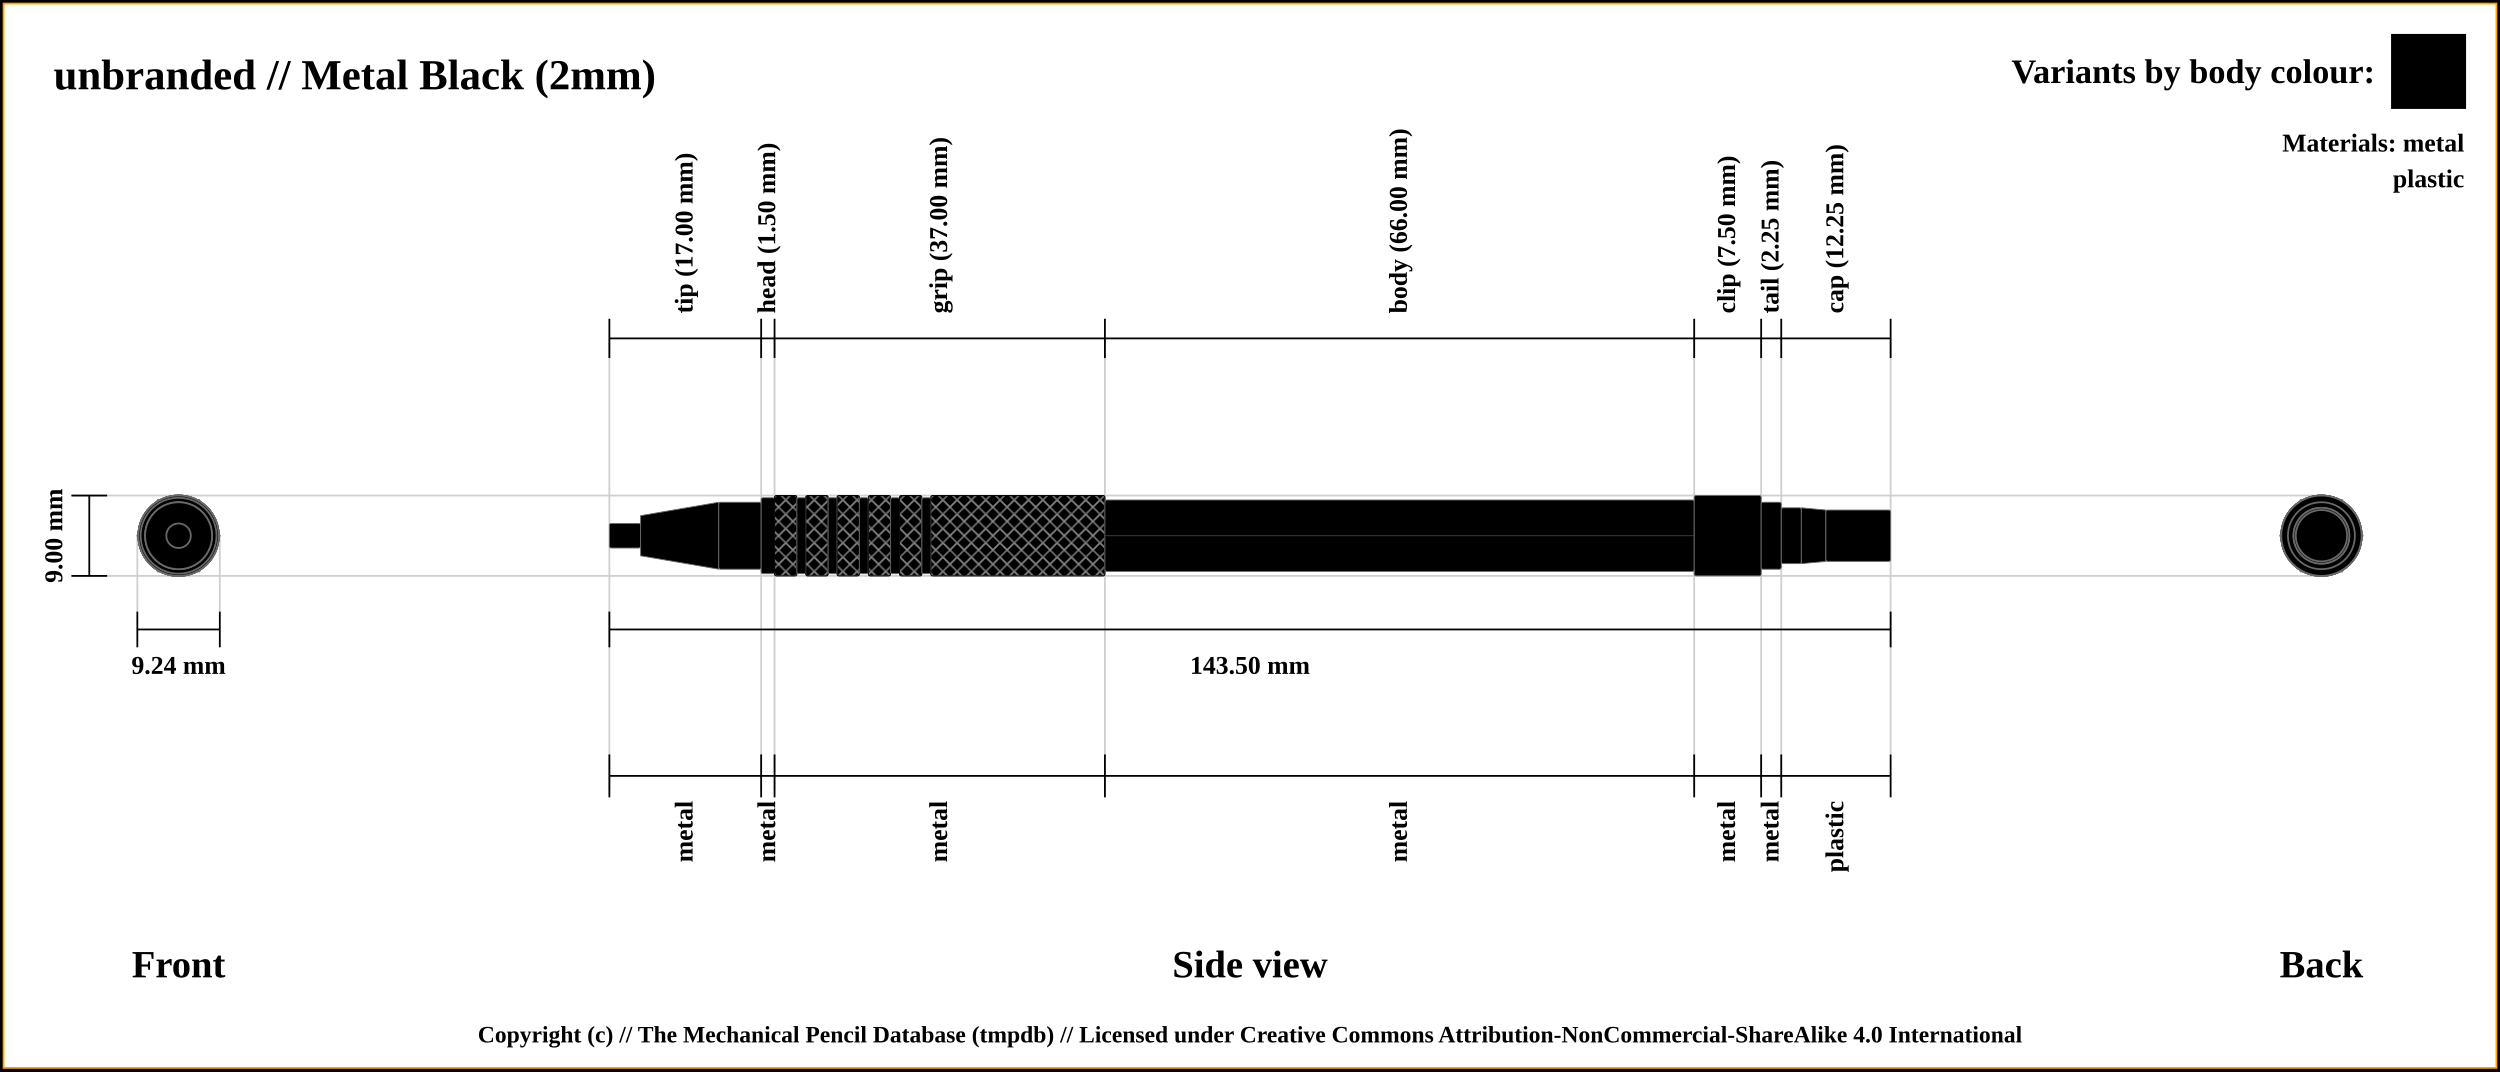
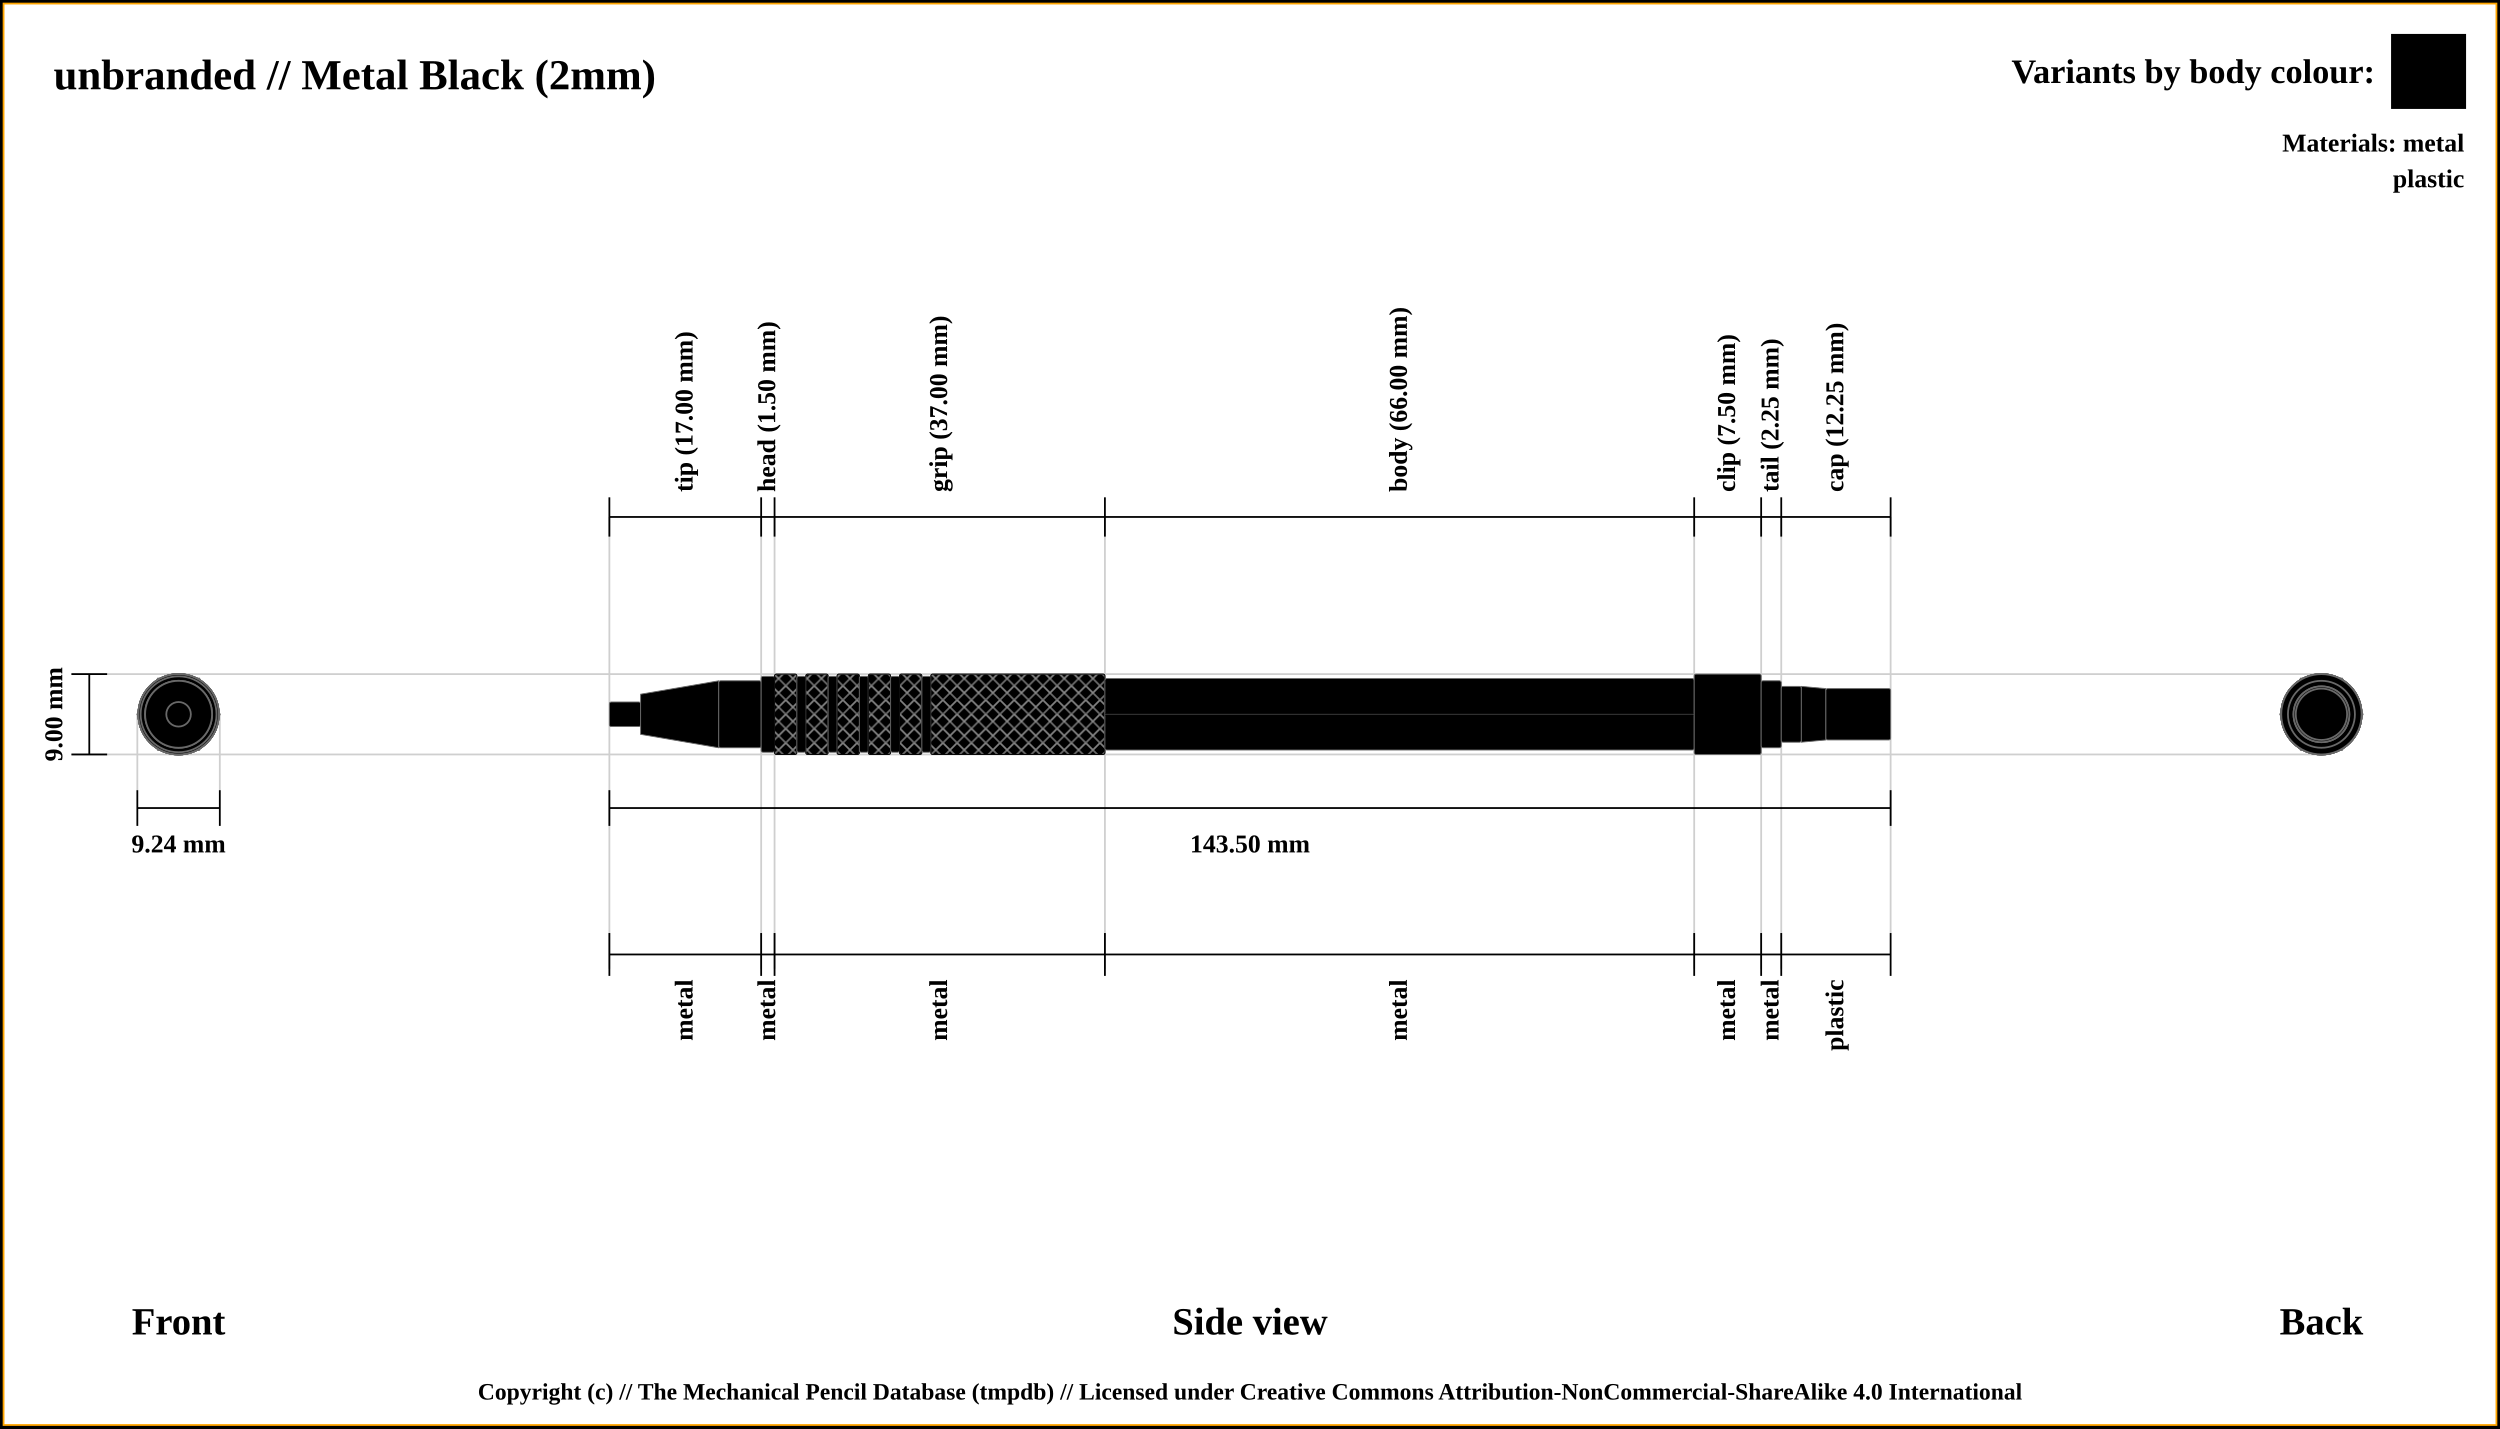
- <svg xmlns="http://www.w3.org/2000/svg" width="1400" height="600">
+ <svg xmlns="http://www.w3.org/2000/svg" width="1400" height="800">
  <pattern id="diagonalHatch" patternUnits="userSpaceOnUse" width="8" height="8">
    <rect width="6" height="6" fill="none" />
    <path stroke="dimgray" stroke-linecap="round" stroke-width="1" d="M 4,4 L 8,8" />
    <path stroke="dimgray" stroke-linecap="round" stroke-width="1" d="M 4,4 L 0,8" />
    <path stroke="gray" stroke-linecap="round" stroke-width="1" d="M 4,4 L 8,0" />
    <path stroke="gray" stroke-linecap="round" stroke-width="1" d="M 4,4 L 0,0" />
  </pattern>
-   <rect x="0" y="0" width="1400" height="600" fill="white" stroke="black" stroke-width="4" />
-   <rect x="2" y="2" width="1396" height="596" fill="white" stroke="orange" stroke-width="1" />
+   <rect x="0" y="0" width="1400" height="800" fill="white" stroke="black" stroke-width="4" />
+   <rect x="2" y="2" width="1396" height="796" fill="white" stroke="orange" stroke-width="1" />
  <text x="30" y="50" font-size="2.0em" font-weight="bold"> unbranded // Metal Black (2mm)</text>
  <text x="30" y="74" font-size="1.1em" font-weight="bold"> </text>
-   <line x1="40" y1="277.5" x2="1300" y2="277.5" stroke="#cfcfcf" stroke-width="1" />
-   <line x1="40" y1="322.5" x2="1300" y2="322.5" stroke="#cfcfcf" stroke-width="1" />
-   <line x1="76.906" y1="342.5" x2="76.906" y2="300" stroke="#cfcfcf" stroke-width="1" />
-   <line x1="123.094" y1="342.5" x2="123.094" y2="300" stroke="#cfcfcf" stroke-width="1" />
-   <line x1="341.25" y1="189.5" x2="341.25" y2="442.5" stroke="#cfcfcf" stroke-width="1" />
-   <line x1="426.25" y1="189.5" x2="426.25" y2="442.5" stroke="#cfcfcf" stroke-width="1" />
-   <line x1="433.75" y1="189.5" x2="433.75" y2="442.5" stroke="#cfcfcf" stroke-width="1" />
-   <line x1="618.75" y1="189.5" x2="618.75" y2="442.5" stroke="#cfcfcf" stroke-width="1" />
-   <line x1="948.75" y1="189.5" x2="948.75" y2="442.5" stroke="#cfcfcf" stroke-width="1" />
-   <line x1="986.25" y1="189.5" x2="986.25" y2="442.5" stroke="#cfcfcf" stroke-width="1" />
-   <line x1="997.5" y1="189.5" x2="997.5" y2="442.5" stroke="#cfcfcf" stroke-width="1" />
-   <line x1="1058.75" y1="189.5" x2="1058.75" y2="422.5" stroke="#cfcfcf" stroke-width="1" />
-   <line x1="40" y1="277.5" x2="60" y2="277.5" stroke="black" stroke-width="1" />
-   <line x1="40" y1="322.5" x2="60" y2="322.5" stroke="black" stroke-width="1" />
-   <line x1="50" y1="322.5" x2="50" y2="277.5" stroke="black" stroke-width="1" />
-   <text x="30" y="300" transform="rotate(-90, 30, 300)" font-size="1.2em" font-weight="bold" text-anchor="middle" dominant-baseline="central">9.00 mm</text>
-   <text x="100" y="540" font-size="1.8em" font-weight="bold" text-anchor="middle" dominant-baseline="central">Front</text>
-   <line x1="76.906" y1="352.5" x2="123.094" y2="352.5" stroke="black" stroke-width="1" />
-   <line x1="76.906" y1="342.5" x2="76.906" y2="362.5" stroke="black" stroke-width="1" />
-   <line x1="123.094" y1="342.5" x2="123.094" y2="362.5" stroke="black" stroke-width="1" />
-   <text x="100" y="372.5" font-size="1.2em" font-weight="bold" text-anchor="middle" dominant-baseline="central">9.24 mm</text>
-   <line x1="341.25" y1="200.5" x2="341.25" y2="178.5" stroke="black" stroke-width="1" />
-   <text x="383.75" y="175.5" transform="rotate(-90, 383.75, 175.5)" font-size="1.2em" font-weight="bold" dominant-baseline="middle">tip (17.00 mm)</text>
-   <line x1="426.25" y1="200.5" x2="426.25" y2="178.5" stroke="black" stroke-width="1" />
-   <text x="430" y="175.5" transform="rotate(-90, 430, 175.5)" font-size="1.2em" font-weight="bold" dominant-baseline="middle">head (1.50 mm)</text>
-   <line x1="433.75" y1="200.5" x2="433.75" y2="178.5" stroke="black" stroke-width="1" />
-   <text x="526.25" y="175.5" transform="rotate(-90, 526.25, 175.5)" font-size="1.2em" font-weight="bold" dominant-baseline="middle">grip (37.00 mm)</text>
-   <line x1="618.75" y1="200.5" x2="618.75" y2="178.5" stroke="black" stroke-width="1" />
-   <text x="783.75" y="175.5" transform="rotate(-90, 783.75, 175.5)" font-size="1.2em" font-weight="bold" dominant-baseline="middle">body (66.00 mm)</text>
-   <line x1="948.75" y1="200.5" x2="948.75" y2="178.5" stroke="black" stroke-width="1" />
-   <text x="967.5" y="175.5" transform="rotate(-90, 967.5, 175.5)" font-size="1.2em" font-weight="bold" dominant-baseline="middle">clip (7.50 mm)</text>
-   <line x1="986.25" y1="200.5" x2="986.25" y2="178.5" stroke="black" stroke-width="1" />
-   <text x="991.875" y="175.5" transform="rotate(-90, 991.875, 175.5)" font-size="1.2em" font-weight="bold" dominant-baseline="middle">tail (2.25 mm)</text>
-   <line x1="997.5" y1="200.5" x2="997.5" y2="178.5" stroke="black" stroke-width="1" />
-   <text x="1028.125" y="175.5" transform="rotate(-90, 1028.125, 175.5)" font-size="1.2em" font-weight="bold" dominant-baseline="middle">cap (12.25 mm)</text>
-   <line x1="1058.75" y1="200.5" x2="1058.75" y2="178.5" stroke="black" stroke-width="1" />
-   <line x1="341.25" y1="189.5" x2="1058.75" y2="189.5" stroke="black" stroke-width="1" />
-   <line x1="341.25" y1="352.5" x2="1058.75" y2="352.5" stroke="black" stroke-width="1" />
-   <line x1="341.25" y1="342.5" x2="341.25" y2="362.5" stroke="black" stroke-width="1" />
-   <line x1="1058.75" y1="342.5" x2="1058.75" y2="362.5" stroke="black" stroke-width="1" />
-   <text x="700" y="372.5" font-size="1.2em" font-weight="bold" text-anchor="middle" dominant-baseline="central">143.50 mm</text>
-   <text x="700" y="540" font-size="1.8em" font-weight="bold" text-anchor="middle" dominant-baseline="central">Side view</text>
-   <text x="1300" y="540" font-size="1.8em" font-weight="bold" text-anchor="middle" dominant-baseline="central">Back</text>
-   <line x1="341.25" y1="422.5" x2="341.25" y2="446.5" stroke="black" stroke-width="1" />
-   <text x="383.75" y="448.5" transform="rotate(-90, 383.75, 448.5)" font-size="1.2em" font-weight="bold" text-anchor="end" dominant-baseline="middle">metal</text>
-   <line x1="426.25" y1="422.5" x2="426.25" y2="446.5" stroke="black" stroke-width="1" />
-   <text x="430" y="448.5" transform="rotate(-90, 430, 448.5)" font-size="1.2em" font-weight="bold" text-anchor="end" dominant-baseline="middle">metal</text>
-   <line x1="433.75" y1="422.5" x2="433.75" y2="446.5" stroke="black" stroke-width="1" />
-   <text x="526.25" y="448.5" transform="rotate(-90, 526.25, 448.5)" font-size="1.2em" font-weight="bold" text-anchor="end" dominant-baseline="middle">metal</text>
-   <line x1="618.75" y1="422.5" x2="618.75" y2="446.5" stroke="black" stroke-width="1" />
-   <text x="783.75" y="448.5" transform="rotate(-90, 783.75, 448.5)" font-size="1.2em" font-weight="bold" text-anchor="end" dominant-baseline="middle">metal</text>
-   <line x1="948.75" y1="422.5" x2="948.75" y2="446.5" stroke="black" stroke-width="1" />
-   <text x="967.5" y="448.5" transform="rotate(-90, 967.5, 448.5)" font-size="1.2em" font-weight="bold" text-anchor="end" dominant-baseline="middle">metal</text>
-   <line x1="986.25" y1="422.5" x2="986.25" y2="446.5" stroke="black" stroke-width="1" />
-   <text x="991.875" y="448.5" transform="rotate(-90, 991.875, 448.5)" font-size="1.2em" font-weight="bold" text-anchor="end" dominant-baseline="middle">metal</text>
-   <line x1="997.5" y1="422.5" x2="997.5" y2="446.5" stroke="black" stroke-width="1" />
-   <text x="1028.125" y="448.5" transform="rotate(-90, 1028.125, 448.5)" font-size="1.2em" font-weight="bold" text-anchor="end" dominant-baseline="middle">plastic</text>
-   <line x1="1058.75" y1="422.5" x2="1058.75" y2="446.5" stroke="black" stroke-width="1" />
-   <line x1="341.25" y1="434.5" x2="1058.75" y2="434.5" stroke="black" stroke-width="1" />
-   <circle r="6.875" cx="1300" cy="300" stroke="dimgray" stroke-width="1" fill="black" />
-   <circle r="18.75" cx="1300" cy="300" stroke="dimgray" stroke-width="1" fill="black" />
-   <circle r="11.25" cx="1300" cy="300" stroke="dimgray" stroke-width="1" fill="black" />
-   <circle r="18.75" cx="1300" cy="300" stroke="dimgray" stroke-width="1" fill="black" />
-   <circle r="21.25" cx="1300" cy="300" stroke="dimgray" stroke-width="1" fill="black" />
-   <circle r="22.5" cx="1300" cy="300" stroke="dimgray" stroke-width="1" fill="black" />
-   <circle r="21.25" cx="1300" cy="300" stroke="dimgray" stroke-width="1" fill="black" />
-   <circle r="22.5" cx="1300" cy="300" stroke="dimgray" stroke-width="1" fill="black" />
-   <circle r="21.25" cx="1300" cy="300" stroke="dimgray" stroke-width="1" fill="black" />
-   <circle r="22.5" cx="1300" cy="300" stroke="dimgray" stroke-width="1" fill="black" />
-   <circle r="21.25" cx="1300" cy="300" stroke="dimgray" stroke-width="1" fill="black" />
-   <circle r="22.5" cx="1300" cy="300" stroke="dimgray" stroke-width="1" fill="black" />
-   <circle r="21.25" cx="1300" cy="300" stroke="dimgray" stroke-width="1" fill="black" />
-   <circle r="22.5" cx="1300" cy="300" stroke="dimgray" stroke-width="1" fill="black" />
-   <circle r="21.25" cx="1300" cy="300" stroke="dimgray" stroke-width="1" fill="black" />
-   <circle r="22.5" cx="1300" cy="300" stroke="dimgray" stroke-width="1" fill="black" />
-   <polygon points="1288.453,280 1311.547,280 1323.094,300 1311.547,320 1288.453,320 1276.906,300 " stroke="dimgray" stroke-width="1" fill="black" />
-   <circle r="22.5" cx="1300" cy="300" stroke="dimgray" stroke-width="1" fill="black" />
-   <circle r="18.75" cx="1300" cy="300" stroke="dimgray" stroke-width="1" fill="black" />
-   <circle r="15.625" cx="1300" cy="300" stroke="dimgray" stroke-width="1" fill="black" />
-   <circle r="14.375" cx="1300" cy="300" stroke="dimgray" stroke-width="1" fill="black" />
-   <circle r="15.625" cx="1300" cy="300" stroke="dimgray" stroke-width="1" fill="black" />
-   <circle r="14.375" cx="1300" cy="300" stroke="dimgray" stroke-width="1" fill="black" />
-   <circle r="14.375" cx="100" cy="300" stroke="dimgray" stroke-width="1" fill="black" />
-   <circle r="15.625" cx="100" cy="300" stroke="dimgray" stroke-width="1" fill="black" />
-   <circle r="14.375" cx="100" cy="300" stroke="dimgray" stroke-width="1" fill="black" />
-   <circle r="15.625" cx="100" cy="300" stroke="dimgray" stroke-width="1" fill="black" />
-   <circle r="18.75" cx="100" cy="300" stroke="dimgray" stroke-width="1" fill="black" />
-   <circle r="22.5" cx="100" cy="300" stroke="dimgray" stroke-width="1" fill="black" />
-   <polygon points="88.453,280 111.547,280 123.094,300 111.547,320 88.453,320 76.906,300 " stroke="dimgray" stroke-width="1" fill="black" />
-   <circle r="22.5" cx="100" cy="300" stroke="dimgray" stroke-width="1" fill="black" />
-   <circle r="21.25" cx="100" cy="300" stroke="dimgray" stroke-width="1" fill="black" />
-   <circle r="22.5" cx="100" cy="300" stroke="dimgray" stroke-width="1" fill="black" />
-   <circle r="21.25" cx="100" cy="300" stroke="dimgray" stroke-width="1" fill="black" />
-   <circle r="22.5" cx="100" cy="300" stroke="dimgray" stroke-width="1" fill="black" />
-   <circle r="21.25" cx="100" cy="300" stroke="dimgray" stroke-width="1" fill="black" />
-   <circle r="22.5" cx="100" cy="300" stroke="dimgray" stroke-width="1" fill="black" />
-   <circle r="21.25" cx="100" cy="300" stroke="dimgray" stroke-width="1" fill="black" />
-   <circle r="22.5" cx="100" cy="300" stroke="dimgray" stroke-width="1" fill="black" />
-   <circle r="21.25" cx="100" cy="300" stroke="dimgray" stroke-width="1" fill="black" />
-   <circle r="22.5" cx="100" cy="300" stroke="dimgray" stroke-width="1" fill="black" />
-   <circle r="21.25" cx="100" cy="300" stroke="dimgray" stroke-width="1" fill="black" />
-   <circle r="18.75" cx="100" cy="300" stroke="dimgray" stroke-width="1" fill="black" />
-   <circle r="11.25" cx="100" cy="300" stroke="dimgray" stroke-width="1" fill="black" />
-   <circle r="18.75" cx="100" cy="300" stroke="dimgray" stroke-width="1" fill="black" />
-   <circle r="6.875" cx="100" cy="300" stroke="dimgray" stroke-width="1" fill="black" />
-   <rect x="341.25" y="293.125" width="17.5" height="13.75" rx="1" ry="1" stroke-width="0.5" stroke="dimgray" fill="black" />
-   <path d="M358.75 288.75 L402.5 281.25 L402.5 318.75 L358.75 311.25 Z" stroke-width="0.5" stroke="dimgray" fill="black" />
-   <rect x="402.5" y="281.25" width="23.75" height="37.5" rx="1" ry="1" stroke-width="0.5" stroke="dimgray" fill="black" />
-   <rect x="426.25" y="278.75" width="7.5" height="42.5" rx="1" ry="1" stroke-width="0.5" stroke="dimgray" fill="black" />
-   <rect x="433.75" y="277.5" width="12.5" height="45" rx="1" ry="1" stroke-width="0.5" stroke="dimgray" fill="black" />
-   <rect x="433.75" y="277.5" width="12.5" height="45" rx="1" ry="1" stroke-width="0.5" stroke="black" fill="url(#diagonalHatch)" />
-   <rect x="446.25" y="278.75" width="5" height="42.5" rx="1" ry="1" stroke-width="0.5" stroke="dimgray" fill="black" />
-   <rect x="451.25" y="277.5" width="12.5" height="45" rx="1" ry="1" stroke-width="0.5" stroke="dimgray" fill="black" />
-   <rect x="451.25" y="277.5" width="12.5" height="45" rx="1" ry="1" stroke-width="0.5" stroke="black" fill="url(#diagonalHatch)" />
-   <rect x="463.75" y="278.75" width="5" height="42.5" rx="1" ry="1" stroke-width="0.5" stroke="dimgray" fill="black" />
-   <rect x="468.75" y="277.5" width="12.5" height="45" rx="1" ry="1" stroke-width="0.5" stroke="dimgray" fill="black" />
-   <rect x="468.75" y="277.5" width="12.5" height="45" rx="1" ry="1" stroke-width="0.5" stroke="black" fill="url(#diagonalHatch)" />
-   <rect x="481.25" y="278.75" width="5" height="42.5" rx="1" ry="1" stroke-width="0.5" stroke="dimgray" fill="black" />
-   <rect x="486.25" y="277.5" width="12.5" height="45" rx="1" ry="1" stroke-width="0.5" stroke="dimgray" fill="black" />
-   <rect x="486.25" y="277.5" width="12.5" height="45" rx="1" ry="1" stroke-width="0.5" stroke="black" fill="url(#diagonalHatch)" />
-   <rect x="498.75" y="278.75" width="5" height="42.5" rx="1" ry="1" stroke-width="0.5" stroke="dimgray" fill="black" />
-   <rect x="503.75" y="277.5" width="12.5" height="45" rx="1" ry="1" stroke-width="0.5" stroke="dimgray" fill="black" />
-   <rect x="503.75" y="277.5" width="12.5" height="45" rx="1" ry="1" stroke-width="0.5" stroke="black" fill="url(#diagonalHatch)" />
-   <rect x="516.25" y="278.75" width="5" height="42.5" rx="1" ry="1" stroke-width="0.5" stroke="dimgray" fill="black" />
-   <rect x="521.25" y="277.5" width="97.5" height="45" rx="1" ry="1" stroke-width="0.5" stroke="dimgray" fill="black" />
-   <rect x="521.25" y="277.5" width="97.5" height="45" rx="1" ry="1" stroke-width="0.5" stroke="black" fill="url(#diagonalHatch)" />
-   <rect x="618.75" y="280" width="330" height="40" rx="1" ry="1" stroke-width="0.5" stroke="dimgray" fill="black" />
-   <line x1="618.75" y1="300" x2="948.75" y2="300" stroke-width="1.5" stroke="black" fill="none" stroke-opacity="0.5" />
-   <line x1="618.75" y1="300" x2="948.75" y2="300" stroke-width="0.5" stroke="gray" fill="none" stroke-opacity="0.5" />
-   <rect x="948.75" y="277.5" width="37.5" height="45" rx="1" ry="1" stroke-width="0.5" stroke="dimgray" fill="black" />
-   <rect x="986.25" y="281.25" width="11.25" height="37.5" rx="1" ry="1" stroke-width="0.5" stroke="dimgray" fill="black" />
-   <rect x="997.5" y="284.375" width="11.25" height="31.25" rx="1" ry="1" stroke-width="0.5" stroke="dimgray" fill="black" />
-   <path d="M1008.75 284.375 L1022.5 285.625 L1022.5 314.375 L1008.75 315.625 Z" stroke-width="0.5" stroke="dimgray" fill="black" />
-   <rect x="1022.5" y="285.625" width="36.25" height="28.75" rx="1" ry="1" stroke-width="0.5" stroke="dimgray" fill="black" />
+   <line x1="40" y1="377.5" x2="1300" y2="377.5" stroke="#cfcfcf" stroke-width="1" />
+   <line x1="40" y1="422.5" x2="1300" y2="422.5" stroke="#cfcfcf" stroke-width="1" />
+   <line x1="76.906" y1="442.5" x2="76.906" y2="400" stroke="#cfcfcf" stroke-width="1" />
+   <line x1="123.094" y1="442.5" x2="123.094" y2="400" stroke="#cfcfcf" stroke-width="1" />
+   <line x1="341.25" y1="289.5" x2="341.25" y2="542.5" stroke="#cfcfcf" stroke-width="1" />
+   <line x1="426.25" y1="289.5" x2="426.25" y2="542.5" stroke="#cfcfcf" stroke-width="1" />
+   <line x1="433.75" y1="289.5" x2="433.75" y2="542.5" stroke="#cfcfcf" stroke-width="1" />
+   <line x1="618.75" y1="289.5" x2="618.75" y2="542.5" stroke="#cfcfcf" stroke-width="1" />
+   <line x1="948.75" y1="289.5" x2="948.75" y2="542.5" stroke="#cfcfcf" stroke-width="1" />
+   <line x1="986.25" y1="289.5" x2="986.25" y2="542.5" stroke="#cfcfcf" stroke-width="1" />
+   <line x1="997.5" y1="289.5" x2="997.5" y2="542.5" stroke="#cfcfcf" stroke-width="1" />
+   <line x1="1058.75" y1="289.5" x2="1058.75" y2="522.5" stroke="#cfcfcf" stroke-width="1" />
+   <line x1="40" y1="377.5" x2="60" y2="377.5" stroke="black" stroke-width="1" />
+   <line x1="40" y1="422.5" x2="60" y2="422.5" stroke="black" stroke-width="1" />
+   <line x1="50" y1="422.5" x2="50" y2="377.5" stroke="black" stroke-width="1" />
+   <text x="30" y="400" transform="rotate(-90, 30, 400)" font-size="1.2em" font-weight="bold" text-anchor="middle" dominant-baseline="central">9.00 mm</text>
+   <text x="100" y="740" font-size="1.8em" font-weight="bold" text-anchor="middle" dominant-baseline="central">Front</text>
+   <line x1="76.906" y1="452.5" x2="123.094" y2="452.5" stroke="black" stroke-width="1" />
+   <line x1="76.906" y1="442.5" x2="76.906" y2="462.5" stroke="black" stroke-width="1" />
+   <line x1="123.094" y1="442.5" x2="123.094" y2="462.5" stroke="black" stroke-width="1" />
+   <text x="100" y="472.5" font-size="1.2em" font-weight="bold" text-anchor="middle" dominant-baseline="central">9.24 mm</text>
+   <line x1="341.25" y1="300.5" x2="341.25" y2="278.5" stroke="black" stroke-width="1" />
+   <text x="383.75" y="275.5" transform="rotate(-90, 383.75, 275.5)" font-size="1.2em" font-weight="bold" dominant-baseline="middle">tip (17.00 mm)</text>
+   <line x1="426.25" y1="300.5" x2="426.25" y2="278.5" stroke="black" stroke-width="1" />
+   <text x="430" y="275.5" transform="rotate(-90, 430, 275.5)" font-size="1.2em" font-weight="bold" dominant-baseline="middle">head (1.50 mm)</text>
+   <line x1="433.75" y1="300.5" x2="433.75" y2="278.5" stroke="black" stroke-width="1" />
+   <text x="526.25" y="275.5" transform="rotate(-90, 526.25, 275.5)" font-size="1.2em" font-weight="bold" dominant-baseline="middle">grip (37.00 mm)</text>
+   <line x1="618.75" y1="300.5" x2="618.75" y2="278.5" stroke="black" stroke-width="1" />
+   <text x="783.75" y="275.5" transform="rotate(-90, 783.75, 275.5)" font-size="1.2em" font-weight="bold" dominant-baseline="middle">body (66.00 mm)</text>
+   <line x1="948.75" y1="300.5" x2="948.75" y2="278.5" stroke="black" stroke-width="1" />
+   <text x="967.5" y="275.5" transform="rotate(-90, 967.5, 275.5)" font-size="1.2em" font-weight="bold" dominant-baseline="middle">clip (7.50 mm)</text>
+   <line x1="986.25" y1="300.5" x2="986.25" y2="278.5" stroke="black" stroke-width="1" />
+   <text x="991.875" y="275.5" transform="rotate(-90, 991.875, 275.5)" font-size="1.2em" font-weight="bold" dominant-baseline="middle">tail (2.25 mm)</text>
+   <line x1="997.5" y1="300.5" x2="997.5" y2="278.5" stroke="black" stroke-width="1" />
+   <text x="1028.125" y="275.5" transform="rotate(-90, 1028.125, 275.5)" font-size="1.2em" font-weight="bold" dominant-baseline="middle">cap (12.25 mm)</text>
+   <line x1="1058.75" y1="300.5" x2="1058.75" y2="278.5" stroke="black" stroke-width="1" />
+   <line x1="341.25" y1="289.5" x2="1058.75" y2="289.5" stroke="black" stroke-width="1" />
+   <line x1="341.25" y1="452.5" x2="1058.75" y2="452.5" stroke="black" stroke-width="1" />
+   <line x1="341.25" y1="442.5" x2="341.25" y2="462.5" stroke="black" stroke-width="1" />
+   <line x1="1058.75" y1="442.5" x2="1058.75" y2="462.5" stroke="black" stroke-width="1" />
+   <text x="700" y="472.5" font-size="1.2em" font-weight="bold" text-anchor="middle" dominant-baseline="central">143.50 mm</text>
+   <text x="700" y="740" font-size="1.8em" font-weight="bold" text-anchor="middle" dominant-baseline="central">Side view</text>
+   <text x="1300" y="740" font-size="1.8em" font-weight="bold" text-anchor="middle" dominant-baseline="central">Back</text>
+   <line x1="341.25" y1="522.5" x2="341.25" y2="546.5" stroke="black" stroke-width="1" />
+   <text x="383.75" y="548.5" transform="rotate(-90, 383.75, 548.5)" font-size="1.2em" font-weight="bold" text-anchor="end" dominant-baseline="middle">metal</text>
+   <line x1="426.25" y1="522.5" x2="426.25" y2="546.5" stroke="black" stroke-width="1" />
+   <text x="430" y="548.5" transform="rotate(-90, 430, 548.5)" font-size="1.2em" font-weight="bold" text-anchor="end" dominant-baseline="middle">metal</text>
+   <line x1="433.75" y1="522.5" x2="433.75" y2="546.5" stroke="black" stroke-width="1" />
+   <text x="526.25" y="548.5" transform="rotate(-90, 526.25, 548.5)" font-size="1.2em" font-weight="bold" text-anchor="end" dominant-baseline="middle">metal</text>
+   <line x1="618.75" y1="522.5" x2="618.75" y2="546.5" stroke="black" stroke-width="1" />
+   <text x="783.75" y="548.5" transform="rotate(-90, 783.75, 548.5)" font-size="1.2em" font-weight="bold" text-anchor="end" dominant-baseline="middle">metal</text>
+   <line x1="948.75" y1="522.5" x2="948.75" y2="546.5" stroke="black" stroke-width="1" />
+   <text x="967.5" y="548.5" transform="rotate(-90, 967.5, 548.5)" font-size="1.2em" font-weight="bold" text-anchor="end" dominant-baseline="middle">metal</text>
+   <line x1="986.25" y1="522.5" x2="986.25" y2="546.5" stroke="black" stroke-width="1" />
+   <text x="991.875" y="548.5" transform="rotate(-90, 991.875, 548.5)" font-size="1.2em" font-weight="bold" text-anchor="end" dominant-baseline="middle">metal</text>
+   <line x1="997.5" y1="522.5" x2="997.5" y2="546.5" stroke="black" stroke-width="1" />
+   <text x="1028.125" y="548.5" transform="rotate(-90, 1028.125, 548.5)" font-size="1.2em" font-weight="bold" text-anchor="end" dominant-baseline="middle">plastic</text>
+   <line x1="1058.75" y1="522.5" x2="1058.75" y2="546.5" stroke="black" stroke-width="1" />
+   <line x1="341.25" y1="534.5" x2="1058.75" y2="534.5" stroke="black" stroke-width="1" />
+   <circle r="6.875" cx="1300" cy="400" stroke="dimgray" stroke-width="1" fill="black" />
+   <circle r="18.75" cx="1300" cy="400" stroke="dimgray" stroke-width="1" fill="black" />
+   <circle r="11.25" cx="1300" cy="400" stroke="dimgray" stroke-width="1" fill="black" />
+   <circle r="18.75" cx="1300" cy="400" stroke="dimgray" stroke-width="1" fill="black" />
+   <circle r="21.25" cx="1300" cy="400" stroke="dimgray" stroke-width="1" fill="black" />
+   <circle r="22.5" cx="1300" cy="400" stroke="dimgray" stroke-width="1" fill="black" />
+   <circle r="21.25" cx="1300" cy="400" stroke="dimgray" stroke-width="1" fill="black" />
+   <circle r="22.5" cx="1300" cy="400" stroke="dimgray" stroke-width="1" fill="black" />
+   <circle r="21.25" cx="1300" cy="400" stroke="dimgray" stroke-width="1" fill="black" />
+   <circle r="22.5" cx="1300" cy="400" stroke="dimgray" stroke-width="1" fill="black" />
+   <circle r="21.25" cx="1300" cy="400" stroke="dimgray" stroke-width="1" fill="black" />
+   <circle r="22.5" cx="1300" cy="400" stroke="dimgray" stroke-width="1" fill="black" />
+   <circle r="21.25" cx="1300" cy="400" stroke="dimgray" stroke-width="1" fill="black" />
+   <circle r="22.5" cx="1300" cy="400" stroke="dimgray" stroke-width="1" fill="black" />
+   <circle r="21.25" cx="1300" cy="400" stroke="dimgray" stroke-width="1" fill="black" />
+   <circle r="22.5" cx="1300" cy="400" stroke="dimgray" stroke-width="1" fill="black" />
+   <polygon points="1288.453,380 1311.547,380 1323.094,400 1311.547,420 1288.453,420 1276.906,400 " stroke="dimgray" stroke-width="1" fill="black" />
+   <circle r="22.5" cx="1300" cy="400" stroke="dimgray" stroke-width="1" fill="black" />
+   <circle r="18.75" cx="1300" cy="400" stroke="dimgray" stroke-width="1" fill="black" />
+   <circle r="15.625" cx="1300" cy="400" stroke="dimgray" stroke-width="1" fill="black" />
+   <circle r="14.375" cx="1300" cy="400" stroke="dimgray" stroke-width="1" fill="black" />
+   <circle r="15.625" cx="1300" cy="400" stroke="dimgray" stroke-width="1" fill="black" />
+   <circle r="14.375" cx="1300" cy="400" stroke="dimgray" stroke-width="1" fill="black" />
+   <circle r="14.375" cx="100" cy="400" stroke="dimgray" stroke-width="1" fill="black" />
+   <circle r="15.625" cx="100" cy="400" stroke="dimgray" stroke-width="1" fill="black" />
+   <circle r="14.375" cx="100" cy="400" stroke="dimgray" stroke-width="1" fill="black" />
+   <circle r="15.625" cx="100" cy="400" stroke="dimgray" stroke-width="1" fill="black" />
+   <circle r="18.75" cx="100" cy="400" stroke="dimgray" stroke-width="1" fill="black" />
+   <circle r="22.5" cx="100" cy="400" stroke="dimgray" stroke-width="1" fill="black" />
+   <polygon points="88.453,380 111.547,380 123.094,400 111.547,420 88.453,420 76.906,400 " stroke="dimgray" stroke-width="1" fill="black" />
+   <circle r="22.5" cx="100" cy="400" stroke="dimgray" stroke-width="1" fill="black" />
+   <circle r="21.25" cx="100" cy="400" stroke="dimgray" stroke-width="1" fill="black" />
+   <circle r="22.5" cx="100" cy="400" stroke="dimgray" stroke-width="1" fill="black" />
+   <circle r="21.25" cx="100" cy="400" stroke="dimgray" stroke-width="1" fill="black" />
+   <circle r="22.5" cx="100" cy="400" stroke="dimgray" stroke-width="1" fill="black" />
+   <circle r="21.25" cx="100" cy="400" stroke="dimgray" stroke-width="1" fill="black" />
+   <circle r="22.5" cx="100" cy="400" stroke="dimgray" stroke-width="1" fill="black" />
+   <circle r="21.25" cx="100" cy="400" stroke="dimgray" stroke-width="1" fill="black" />
+   <circle r="22.5" cx="100" cy="400" stroke="dimgray" stroke-width="1" fill="black" />
+   <circle r="21.25" cx="100" cy="400" stroke="dimgray" stroke-width="1" fill="black" />
+   <circle r="22.5" cx="100" cy="400" stroke="dimgray" stroke-width="1" fill="black" />
+   <circle r="21.25" cx="100" cy="400" stroke="dimgray" stroke-width="1" fill="black" />
+   <circle r="18.75" cx="100" cy="400" stroke="dimgray" stroke-width="1" fill="black" />
+   <circle r="11.25" cx="100" cy="400" stroke="dimgray" stroke-width="1" fill="black" />
+   <circle r="18.75" cx="100" cy="400" stroke="dimgray" stroke-width="1" fill="black" />
+   <circle r="6.875" cx="100" cy="400" stroke="dimgray" stroke-width="1" fill="black" />
+   <rect x="341.25" y="393.125" width="17.5" height="13.75" rx="1" ry="1" stroke-width="0.5" stroke="dimgray" fill="black" />
+   <path d="M358.75 388.75 L402.5 381.25 L402.5 418.75 L358.75 411.25 Z" stroke-width="0.5" stroke="dimgray" fill="black" />
+   <rect x="402.5" y="381.25" width="23.75" height="37.5" rx="1" ry="1" stroke-width="0.5" stroke="dimgray" fill="black" />
+   <rect x="426.25" y="378.75" width="7.5" height="42.5" rx="1" ry="1" stroke-width="0.5" stroke="dimgray" fill="black" />
+   <rect x="433.75" y="377.5" width="12.5" height="45" rx="1" ry="1" stroke-width="0.5" stroke="dimgray" fill="black" />
+   <rect x="433.75" y="377.5" width="12.5" height="45" rx="1" ry="1" stroke-width="0.5" stroke="black" fill="url(#diagonalHatch)" />
+   <rect x="446.25" y="378.75" width="5" height="42.5" rx="1" ry="1" stroke-width="0.5" stroke="dimgray" fill="black" />
+   <rect x="451.25" y="377.5" width="12.5" height="45" rx="1" ry="1" stroke-width="0.5" stroke="dimgray" fill="black" />
+   <rect x="451.25" y="377.5" width="12.5" height="45" rx="1" ry="1" stroke-width="0.5" stroke="black" fill="url(#diagonalHatch)" />
+   <rect x="463.75" y="378.75" width="5" height="42.5" rx="1" ry="1" stroke-width="0.5" stroke="dimgray" fill="black" />
+   <rect x="468.75" y="377.5" width="12.5" height="45" rx="1" ry="1" stroke-width="0.5" stroke="dimgray" fill="black" />
+   <rect x="468.75" y="377.5" width="12.5" height="45" rx="1" ry="1" stroke-width="0.5" stroke="black" fill="url(#diagonalHatch)" />
+   <rect x="481.25" y="378.75" width="5" height="42.5" rx="1" ry="1" stroke-width="0.5" stroke="dimgray" fill="black" />
+   <rect x="486.25" y="377.5" width="12.5" height="45" rx="1" ry="1" stroke-width="0.5" stroke="dimgray" fill="black" />
+   <rect x="486.25" y="377.5" width="12.5" height="45" rx="1" ry="1" stroke-width="0.5" stroke="black" fill="url(#diagonalHatch)" />
+   <rect x="498.75" y="378.75" width="5" height="42.5" rx="1" ry="1" stroke-width="0.5" stroke="dimgray" fill="black" />
+   <rect x="503.75" y="377.5" width="12.5" height="45" rx="1" ry="1" stroke-width="0.5" stroke="dimgray" fill="black" />
+   <rect x="503.75" y="377.5" width="12.5" height="45" rx="1" ry="1" stroke-width="0.5" stroke="black" fill="url(#diagonalHatch)" />
+   <rect x="516.25" y="378.75" width="5" height="42.5" rx="1" ry="1" stroke-width="0.5" stroke="dimgray" fill="black" />
+   <rect x="521.25" y="377.5" width="97.5" height="45" rx="1" ry="1" stroke-width="0.5" stroke="dimgray" fill="black" />
+   <rect x="521.25" y="377.5" width="97.5" height="45" rx="1" ry="1" stroke-width="0.5" stroke="black" fill="url(#diagonalHatch)" />
+   <rect x="618.75" y="380" width="330" height="40" rx="1" ry="1" stroke-width="0.5" stroke="dimgray" fill="black" />
+   <line x1="618.75" y1="400" x2="948.75" y2="400" stroke-width="1.5" stroke="black" fill="none" stroke-opacity="0.5" />
+   <line x1="618.75" y1="400" x2="948.75" y2="400" stroke-width="0.5" stroke="gray" fill="none" stroke-opacity="0.5" />
+   <rect x="948.75" y="377.5" width="37.5" height="45" rx="1" ry="1" stroke-width="0.5" stroke="dimgray" fill="black" />
+   <rect x="986.25" y="381.25" width="11.25" height="37.5" rx="1" ry="1" stroke-width="0.5" stroke="dimgray" fill="black" />
+   <rect x="997.5" y="384.375" width="11.25" height="31.25" rx="1" ry="1" stroke-width="0.5" stroke="dimgray" fill="black" />
+   <path d="M1008.75 384.375 L1022.5 385.625 L1022.5 414.375 L1008.75 415.625 Z" stroke-width="0.5" stroke="dimgray" fill="black" />
+   <rect x="1022.5" y="385.625" width="36.25" height="28.75" rx="1" ry="1" stroke-width="0.5" stroke="dimgray" fill="black" />
  <rect x="1340" y="20" width="40" height="40" stroke="black" stroke-width="2" fill="black" />
  <text x="1330" y="40" font-size="1.6em" font-weight="bold" text-anchor="end" dominant-baseline="central">Variants by body colour:</text>
  <text x="1380" y="80" font-size="1.2em" font-weight="bold" text-anchor="end" dominant-baseline="central">Materials: metal</text>
  <text x="1380" y="100" font-size="1.2em" font-weight="bold" text-anchor="end" dominant-baseline="central">plastic</text>
-   <text x="50%" y="580" font-size="1.1em" font-weight="bold" text-anchor="middle" dominant-baseline="middle">Copyright (c) // The Mechanical Pencil Database (tmpdb) // Licensed under Creative Commons Attribution-NonCommercial-ShareAlike 4.0 International</text>
+   <text x="50%" y="780" font-size="1.1em" font-weight="bold" text-anchor="middle" dominant-baseline="middle">Copyright (c) // The Mechanical Pencil Database (tmpdb) // Licensed under Creative Commons Attribution-NonCommercial-ShareAlike 4.0 International</text>
</svg>
